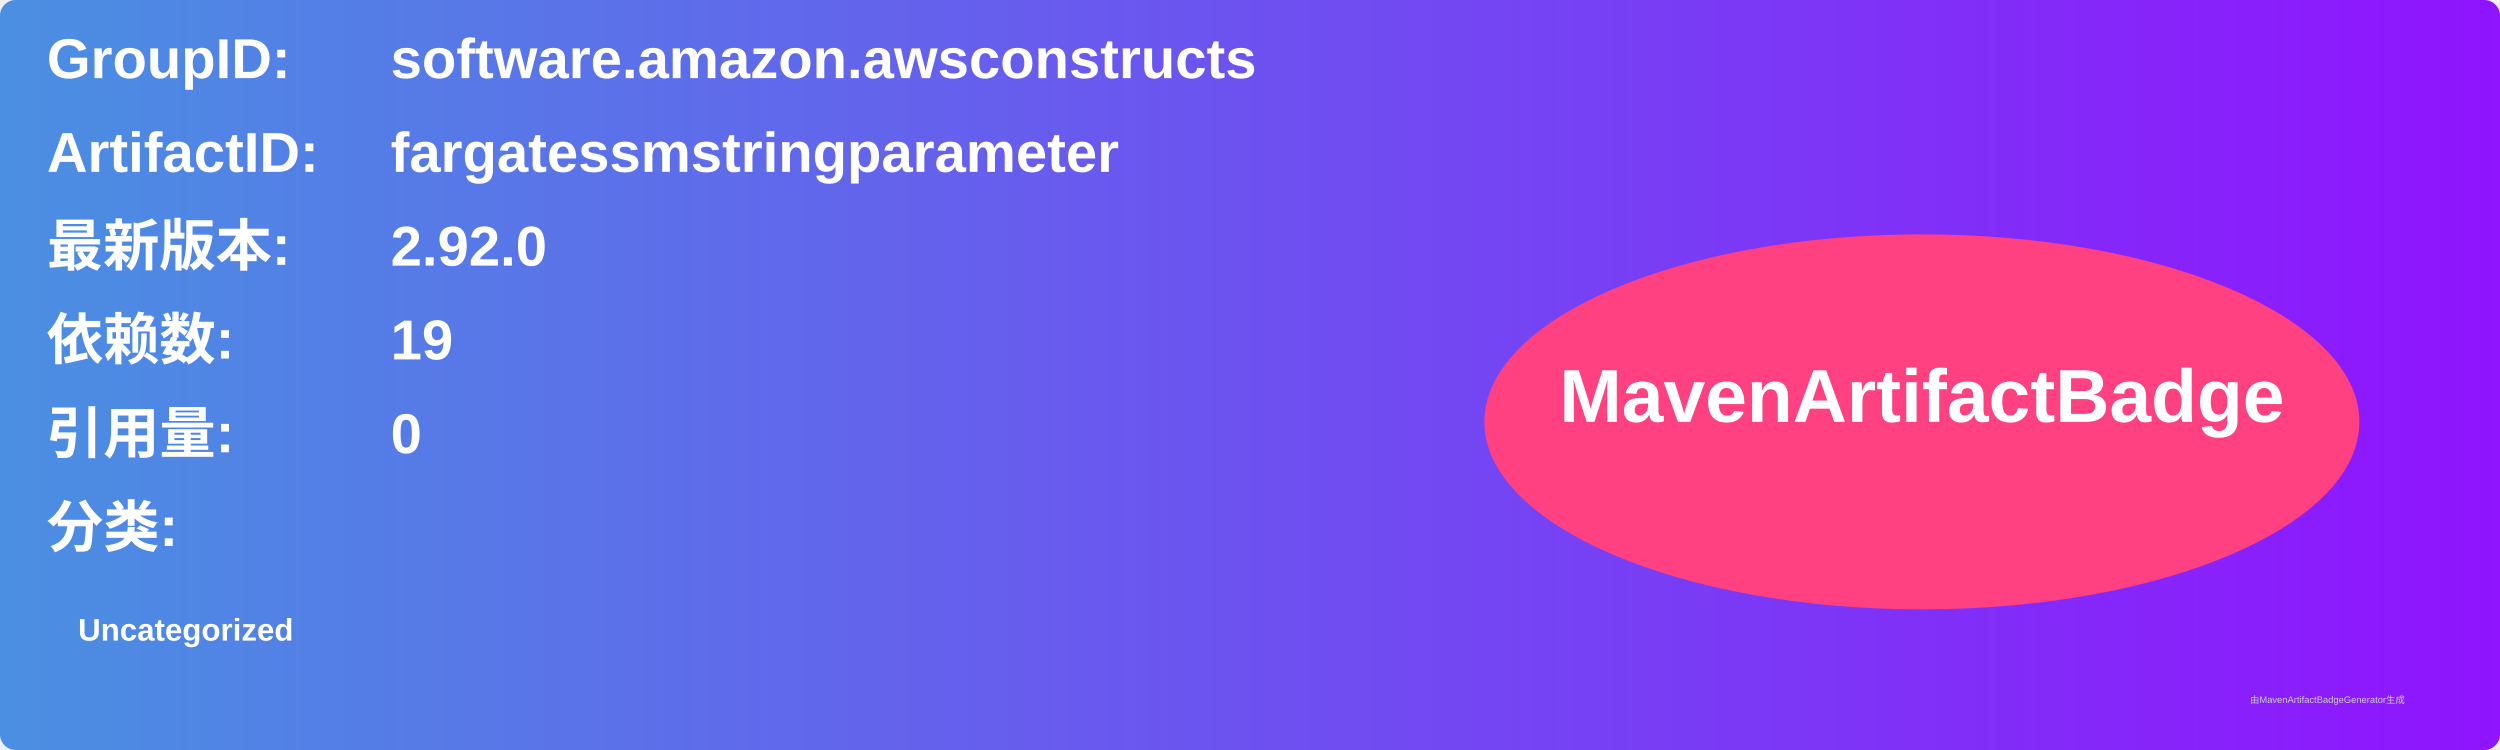
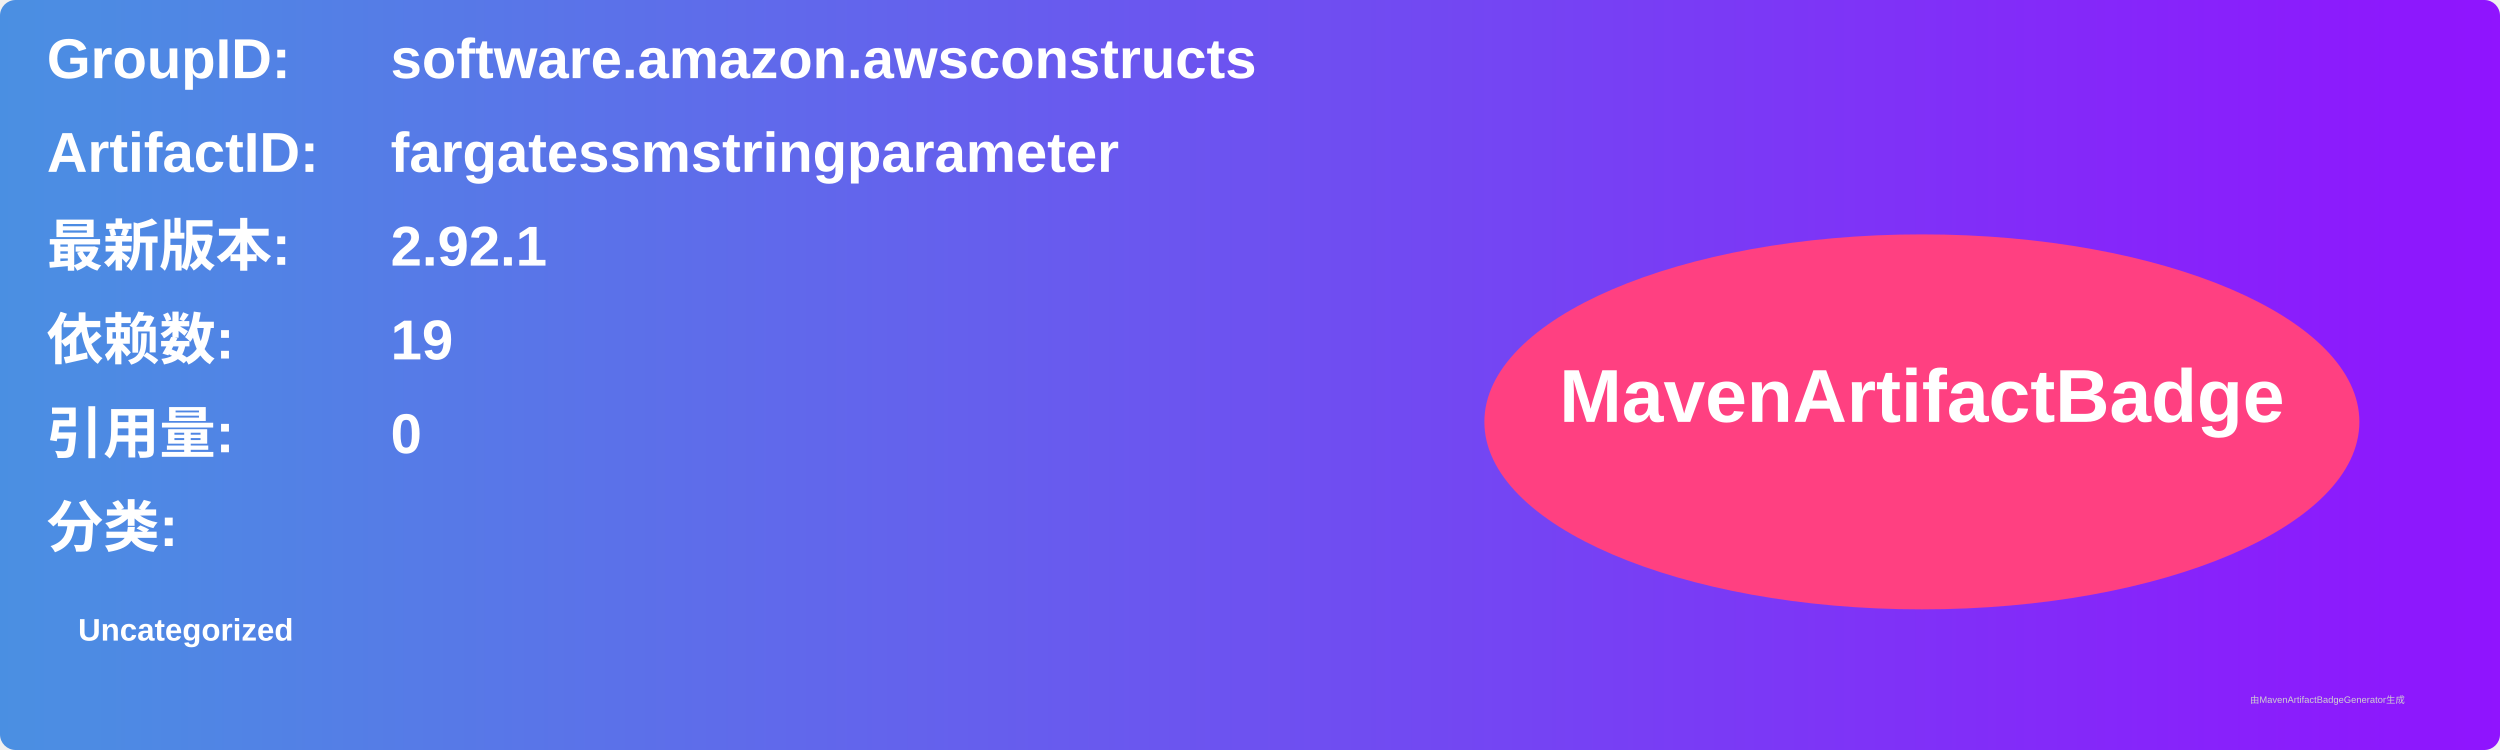
<svg xmlns="http://www.w3.org/2000/svg" width="800" height="240" viewBox="0 0 800 240">
  <linearGradient id="grad" x1="0%" y1="0%" x2="100%" y2="0%">
    <stop offset="0%" stop-color="#4a90e2" />
    <stop offset="100%" stop-color="#9013fe" />
  </linearGradient>
  <rect width="100%" height="100%" rx="5" ry="5" fill="url(#grad)" />
  <g transform="translate(15, 15)">
    <text x="0" y="10" font-family="Arial" font-size="18" fill="white" font-weight="bold" width="260">GroupID:</text>
    <text x="110" y="10" font-family="Arial" font-size="18" fill="white" font-weight="bold" width="460">software.amazon.awsconstructs</text>
    <text x="0" y="40" font-family="Arial" font-size="18" fill="white" font-weight="bold" width="260">ArtifactID:</text>
    <text x="110" y="40" font-family="Arial" font-size="18" fill="white" font-weight="bold" width="460">fargatessmstringparameter</text>
    <text x="0" y="70" font-family="Arial" font-size="18" fill="white" font-weight="bold">最新版本:</text>
    <text x="110" y="70" font-family="Arial" font-size="18" fill="white" font-weight="bold">
-       <tspan font-weight="bold">2.92.0</tspan>
+       <tspan font-weight="bold">2.92.1</tspan>
    </text>
    <text x="0" y="100" font-family="Arial" font-size="18" fill="white" font-weight="bold">依赖数: </text>
    <text x="110" y="100" font-family="Arial" font-size="18" fill="white">
      <tspan font-weight="bold">19</tspan>
    </text>
    <text x="0" y="130" font-family="Arial" font-size="18" fill="white" font-weight="bold">引用量: </text>
    <text x="110" y="130" font-family="Arial" font-size="18" fill="white">
      <tspan font-weight="bold">0</tspan>
    </text>
    <text x="0" y="160" font-family="Arial" font-size="18" fill="white" font-weight="bold">分类:</text>
    <text x="10" y="190" font-family="Arial" font-size="10" fill="white">
      <tspan font-weight="bold">Uncategorized</tspan>
    </text>
    <ellipse cx="600" cy="120" rx="140" ry="60" fill="#ff4081" />
    <text x="600" y="120" text-anchor="middle" font-family="Arial" font-size="24" fill="white" font-weight="bold">MavenArtifactBadge</text>
  </g>
  <text x="720" y="225" font-family="Arial" font-size="3" fill="#d0d0d0">由MavenArtifactBadgeGenerator生成</text>
</svg>
